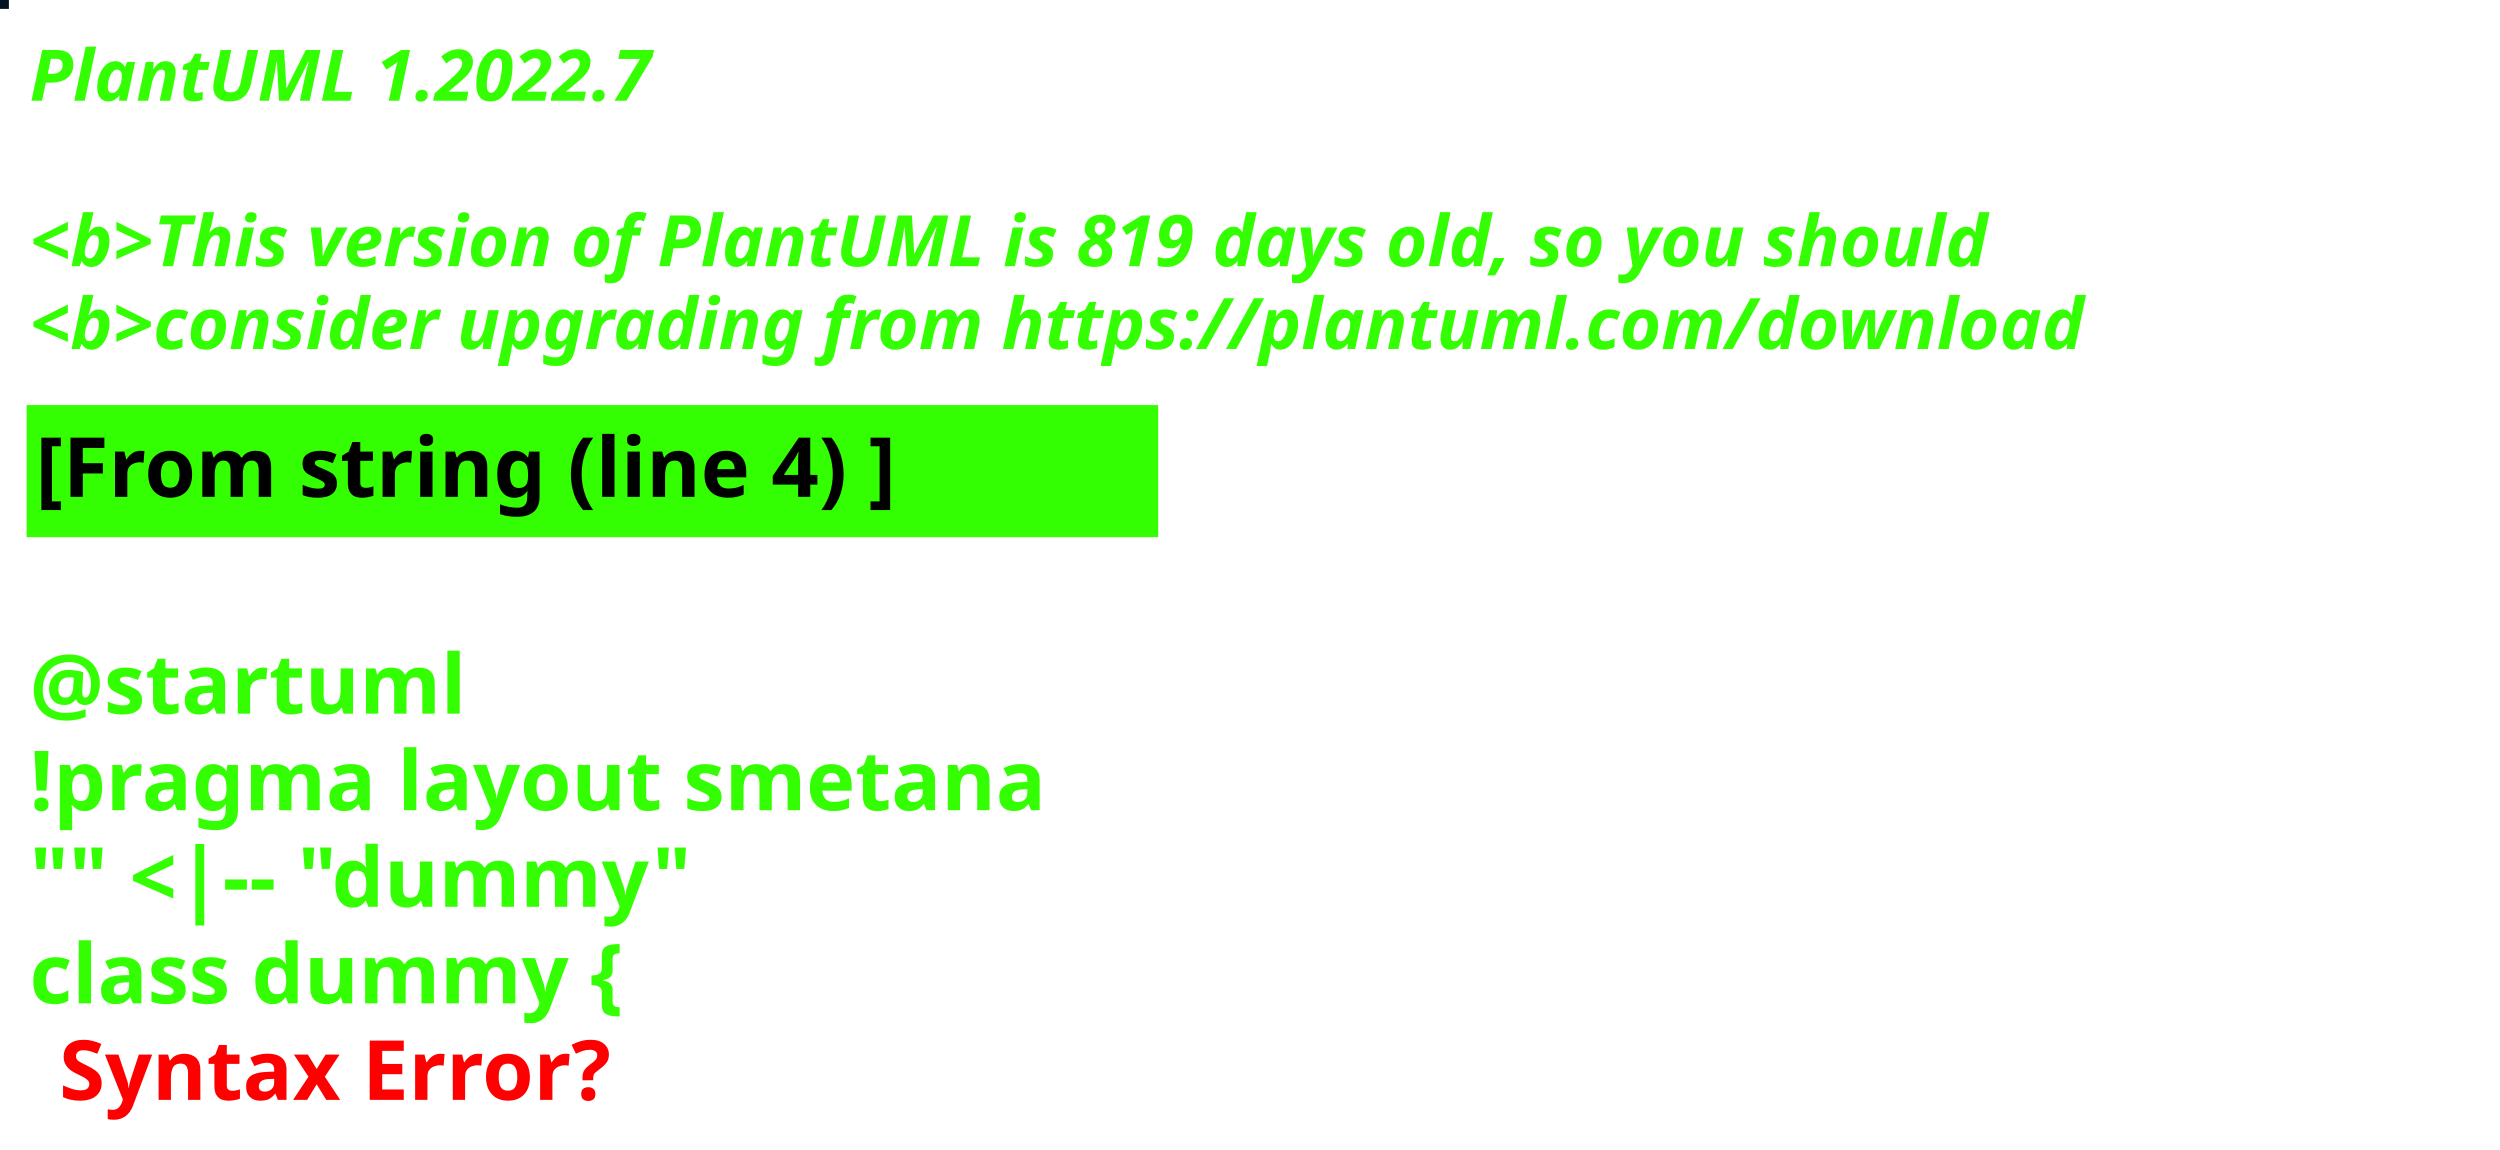
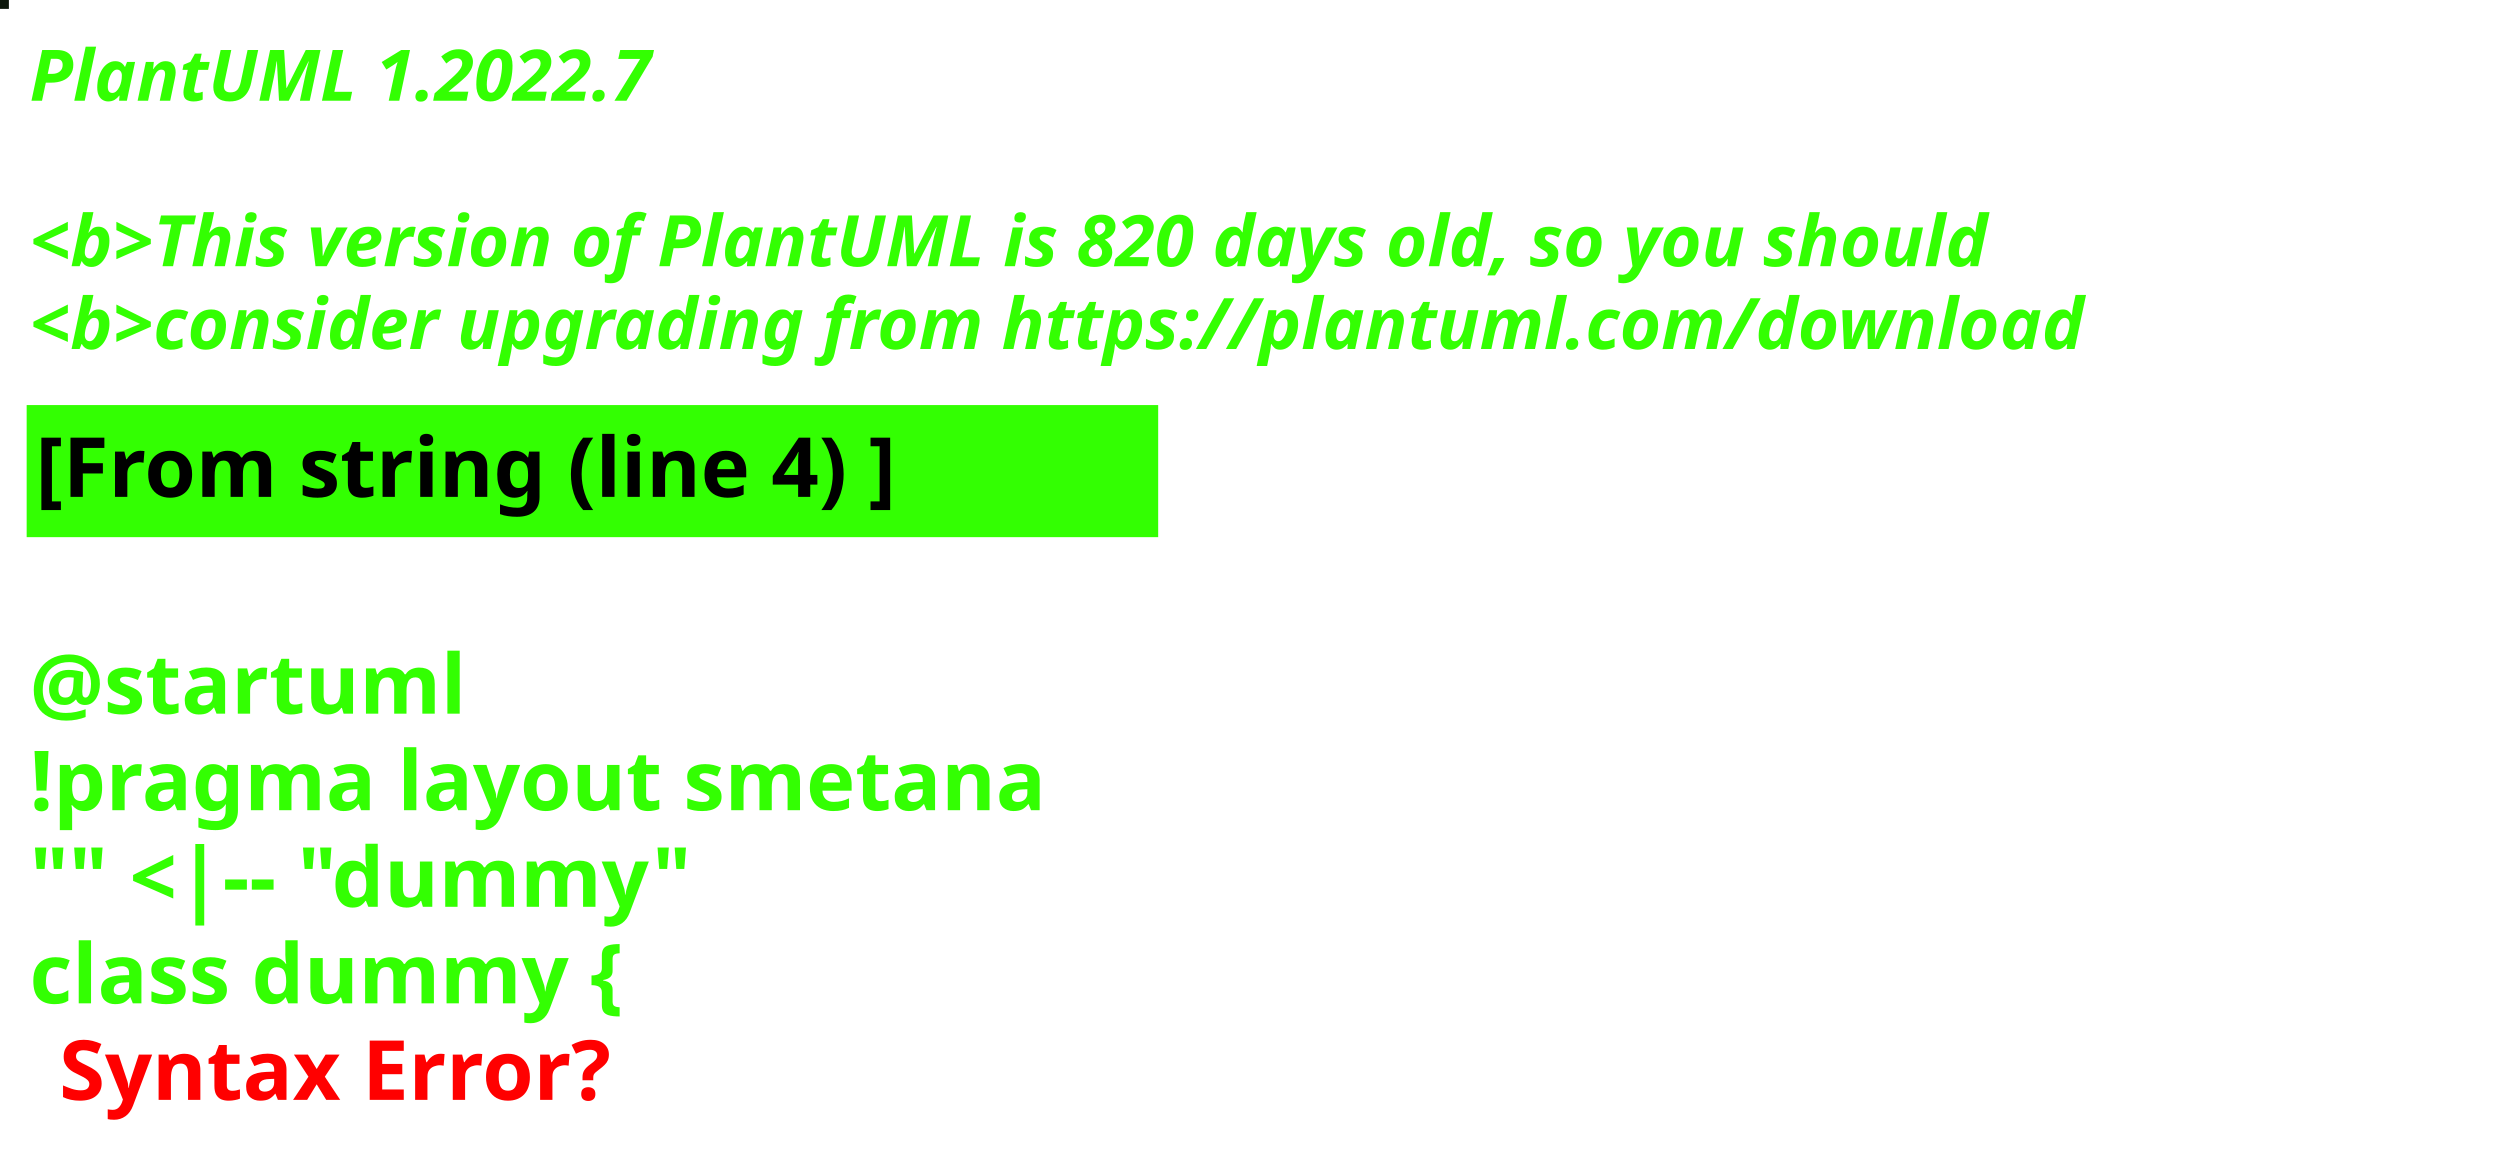
<svg xmlns="http://www.w3.org/2000/svg" contentStyleType="text/css" height="194px" preserveAspectRatio="none" style="width:422px;height:194px;background:#000000;" version="1.1" viewBox="0 0 422 194" width="422px" zoomAndPan="magnify">
  <defs />
  <g>
-     <rect fill="#041321" height="1" style="stroke:#041321;stroke-width:1.0;" width="1" x="0" y="0" />
+     <rect fill="#0D180C" height="1" style="stroke:#0D180C;stroke-width:1.0;" width="1" x="0" y="0" />
    <text fill="#33FF02" font-family="sans-serif" font-size="12" font-style="italic" font-weight="bold" lengthAdjust="spacing" textLength="127" x="5" y="17">PlantUML 1.2022.7</text>
    <text fill="#33FF02" font-family="sans-serif" font-size="12" font-style="italic" font-weight="bold" lengthAdjust="spacing" textLength="4" x="5" y="30.969"> </text>
-     <text fill="#33FF02" font-family="sans-serif" font-size="12" font-style="italic" font-weight="bold" lengthAdjust="spacing" textLength="399" x="5" y="44.938">&lt;b&gt;This version of PlantUML is 819 days old, so you should</text>
+     <text fill="#33FF02" font-family="sans-serif" font-size="12" font-style="italic" font-weight="bold" lengthAdjust="spacing" textLength="399" x="5" y="44.938">&lt;b&gt;This version of PlantUML is 820 days old, so you should</text>
    <text fill="#33FF02" font-family="sans-serif" font-size="12" font-style="italic" font-weight="bold" lengthAdjust="spacing" textLength="408" x="5" y="58.906">&lt;b&gt;consider upgrading from https://plantuml.com/download</text>
    <rect fill="#33FF02" height="21.297" style="stroke:#33FF02;stroke-width:1.0;" width="190" x="5" y="68.875" />
    <text fill="#000000" font-family="sans-serif" font-size="14" font-weight="bold" lengthAdjust="spacing" textLength="168" x="6" y="83.875">[From string (line 4) ]</text>
    <text fill="#33FF02" font-family="sans-serif" font-size="14" font-weight="bold" lengthAdjust="spacing" textLength="5" x="5" y="104.172"> </text>
    <text fill="#33FF02" font-family="sans-serif" font-size="14" font-weight="bold" lengthAdjust="spacing" textLength="79" x="5" y="120.469">@startuml</text>
    <text fill="#33FF02" font-family="sans-serif" font-size="14" font-weight="bold" lengthAdjust="spacing" textLength="190" x="5" y="136.766">!pragma layout smetana</text>
    <text fill="#33FF02" font-family="sans-serif" font-size="14" font-weight="bold" lengthAdjust="spacing" textLength="124" x="5" y="153.062">"" &lt;|-- "dummy"</text>
    <text fill="#33FF02" font-family="sans-serif" font-size="14" font-weight="bold" lengthAdjust="spacing" text-decoration="wavy underline" textLength="117" x="5" y="169.359">class dummy {</text>
    <text fill="#FF0000" font-family="sans-serif" font-size="14" font-weight="bold" lengthAdjust="spacing" textLength="106" x="10" y="185.656">Syntax Error?</text>
  </g>
</svg>
